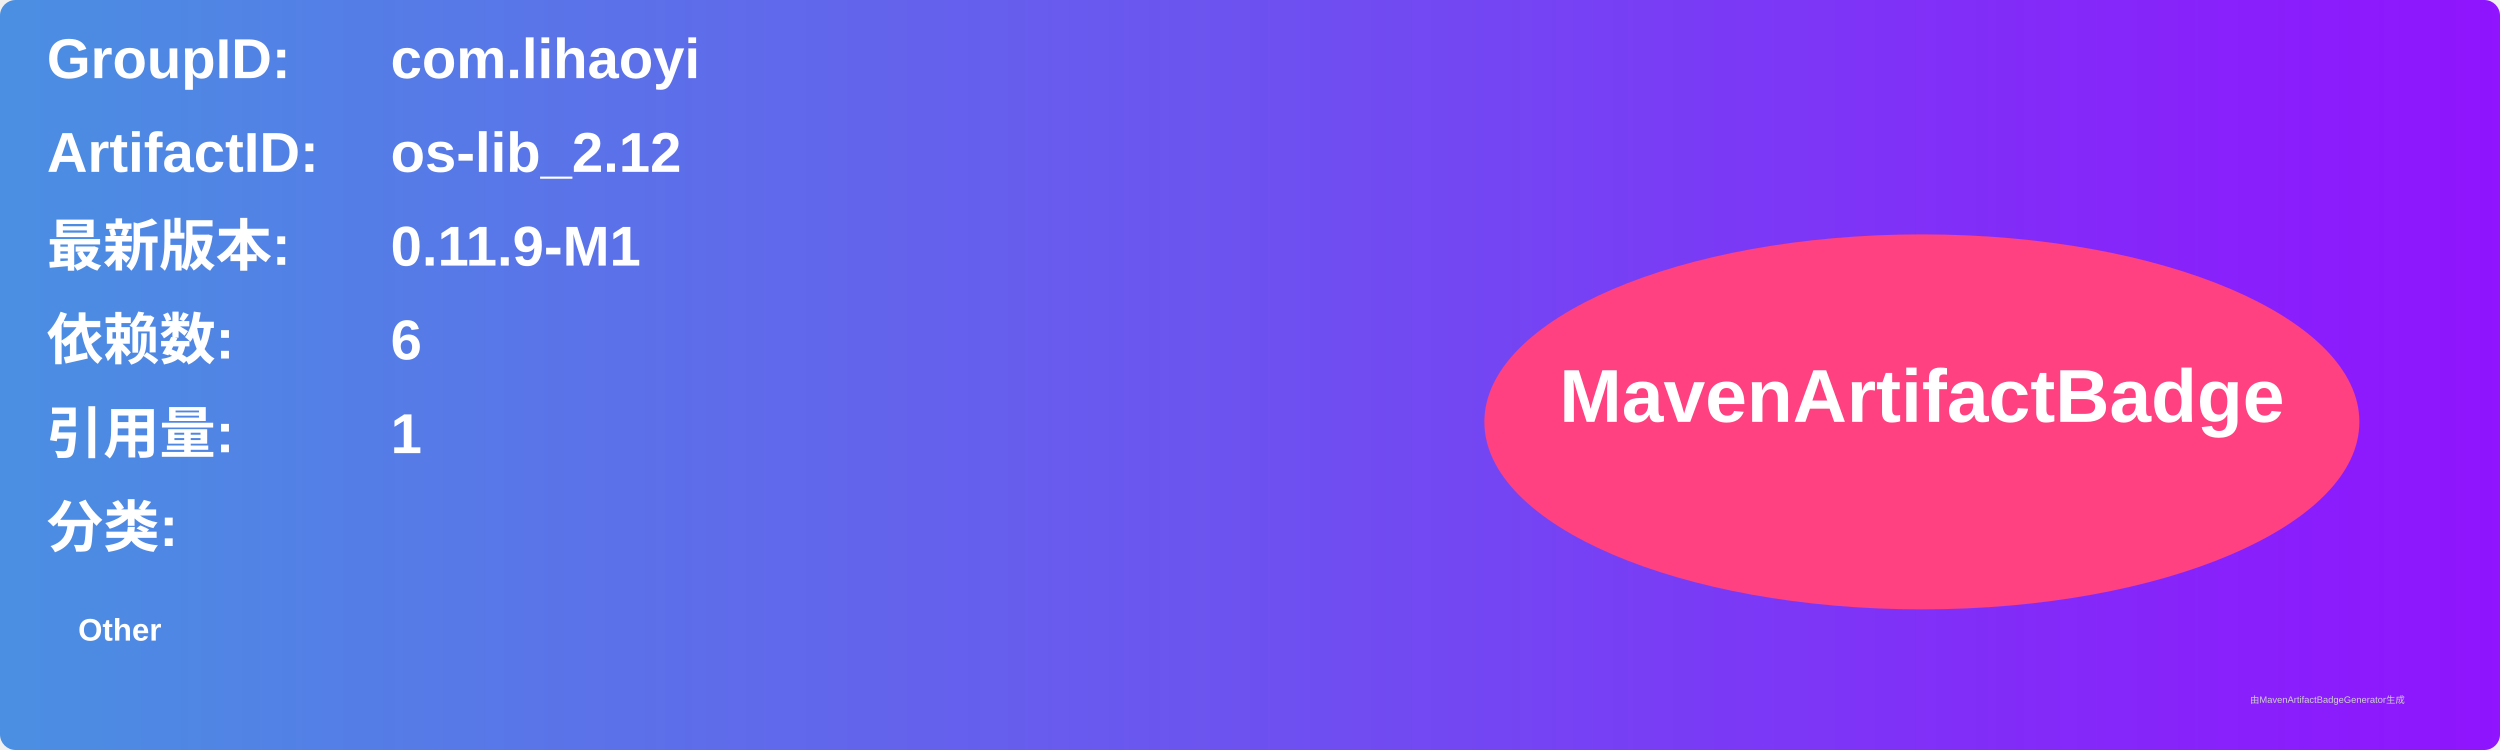
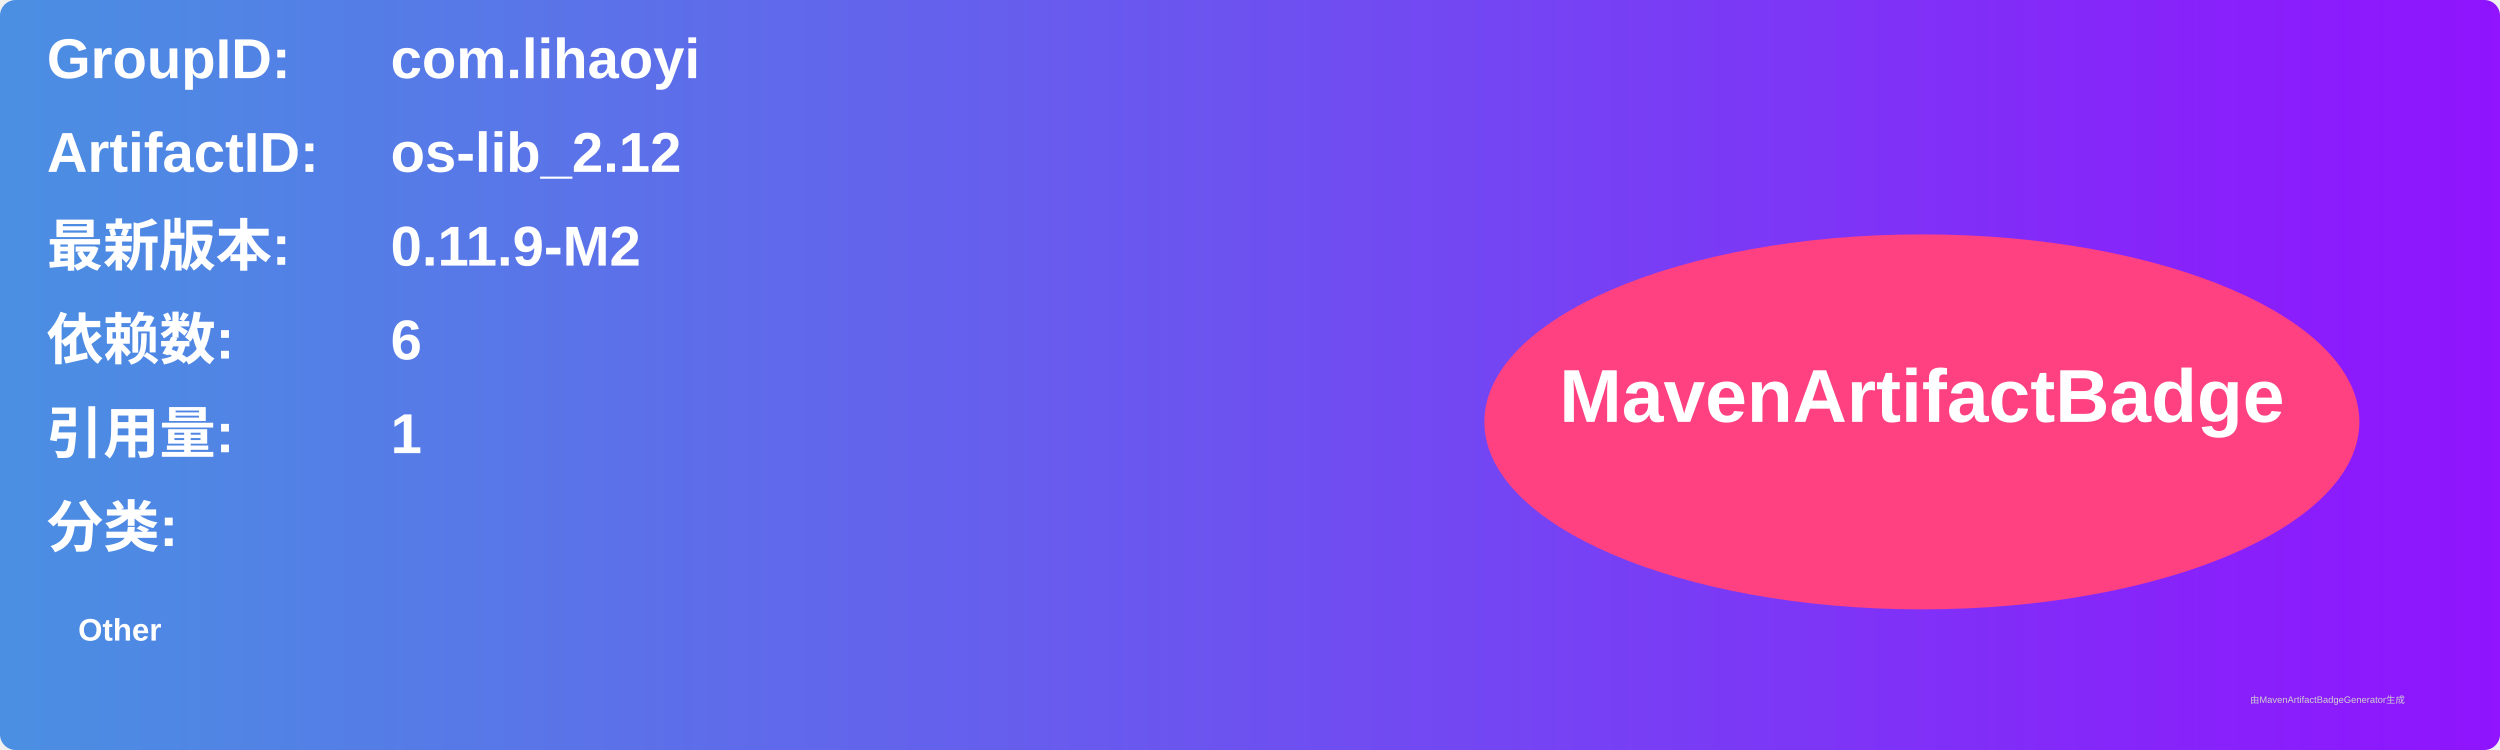
<svg xmlns="http://www.w3.org/2000/svg" width="800" height="240" viewBox="0 0 800 240">
  <linearGradient id="grad" x1="0%" y1="0%" x2="100%" y2="0%">
    <stop offset="0%" stop-color="#4a90e2" />
    <stop offset="100%" stop-color="#9013fe" />
  </linearGradient>
  <rect width="100%" height="100%" rx="5" ry="5" fill="url(#grad)" />
  <g transform="translate(15, 15)">
    <text x="0" y="10" font-family="Arial" font-size="18" fill="white" font-weight="bold" width="260">GroupID:</text>
    <text x="110" y="10" font-family="Arial" font-size="18" fill="white" font-weight="bold" width="460">com.lihaoyi</text>
    <text x="0" y="40" font-family="Arial" font-size="18" fill="white" font-weight="bold" width="260">ArtifactID:</text>
    <text x="110" y="40" font-family="Arial" font-size="18" fill="white" font-weight="bold" width="460">os-lib_2.12</text>
    <text x="0" y="70" font-family="Arial" font-size="18" fill="white" font-weight="bold">最新版本:</text>
    <text x="110" y="70" font-family="Arial" font-size="18" fill="white" font-weight="bold">
-       <tspan font-weight="bold">0.11.9-M1</tspan>
+       <tspan font-weight="bold">0.11.9-M2</tspan>
    </text>
    <text x="0" y="100" font-family="Arial" font-size="18" fill="white" font-weight="bold">依赖数: </text>
    <text x="110" y="100" font-family="Arial" font-size="18" fill="white">
      <tspan font-weight="bold">6</tspan>
    </text>
    <text x="0" y="130" font-family="Arial" font-size="18" fill="white" font-weight="bold">引用量: </text>
    <text x="110" y="130" font-family="Arial" font-size="18" fill="white">
      <tspan font-weight="bold">1</tspan>
    </text>
    <text x="0" y="160" font-family="Arial" font-size="18" fill="white" font-weight="bold">分类:</text>
    <text x="10" y="190" font-family="Arial" font-size="10" fill="white">
      <tspan font-weight="bold">Other</tspan>
    </text>
    <ellipse cx="600" cy="120" rx="140" ry="60" fill="#ff4081" />
    <text x="600" y="120" text-anchor="middle" font-family="Arial" font-size="24" fill="white" font-weight="bold">MavenArtifactBadge</text>
  </g>
  <text x="720" y="225" font-family="Arial" font-size="3" fill="#d0d0d0">由MavenArtifactBadgeGenerator生成</text>
</svg>
